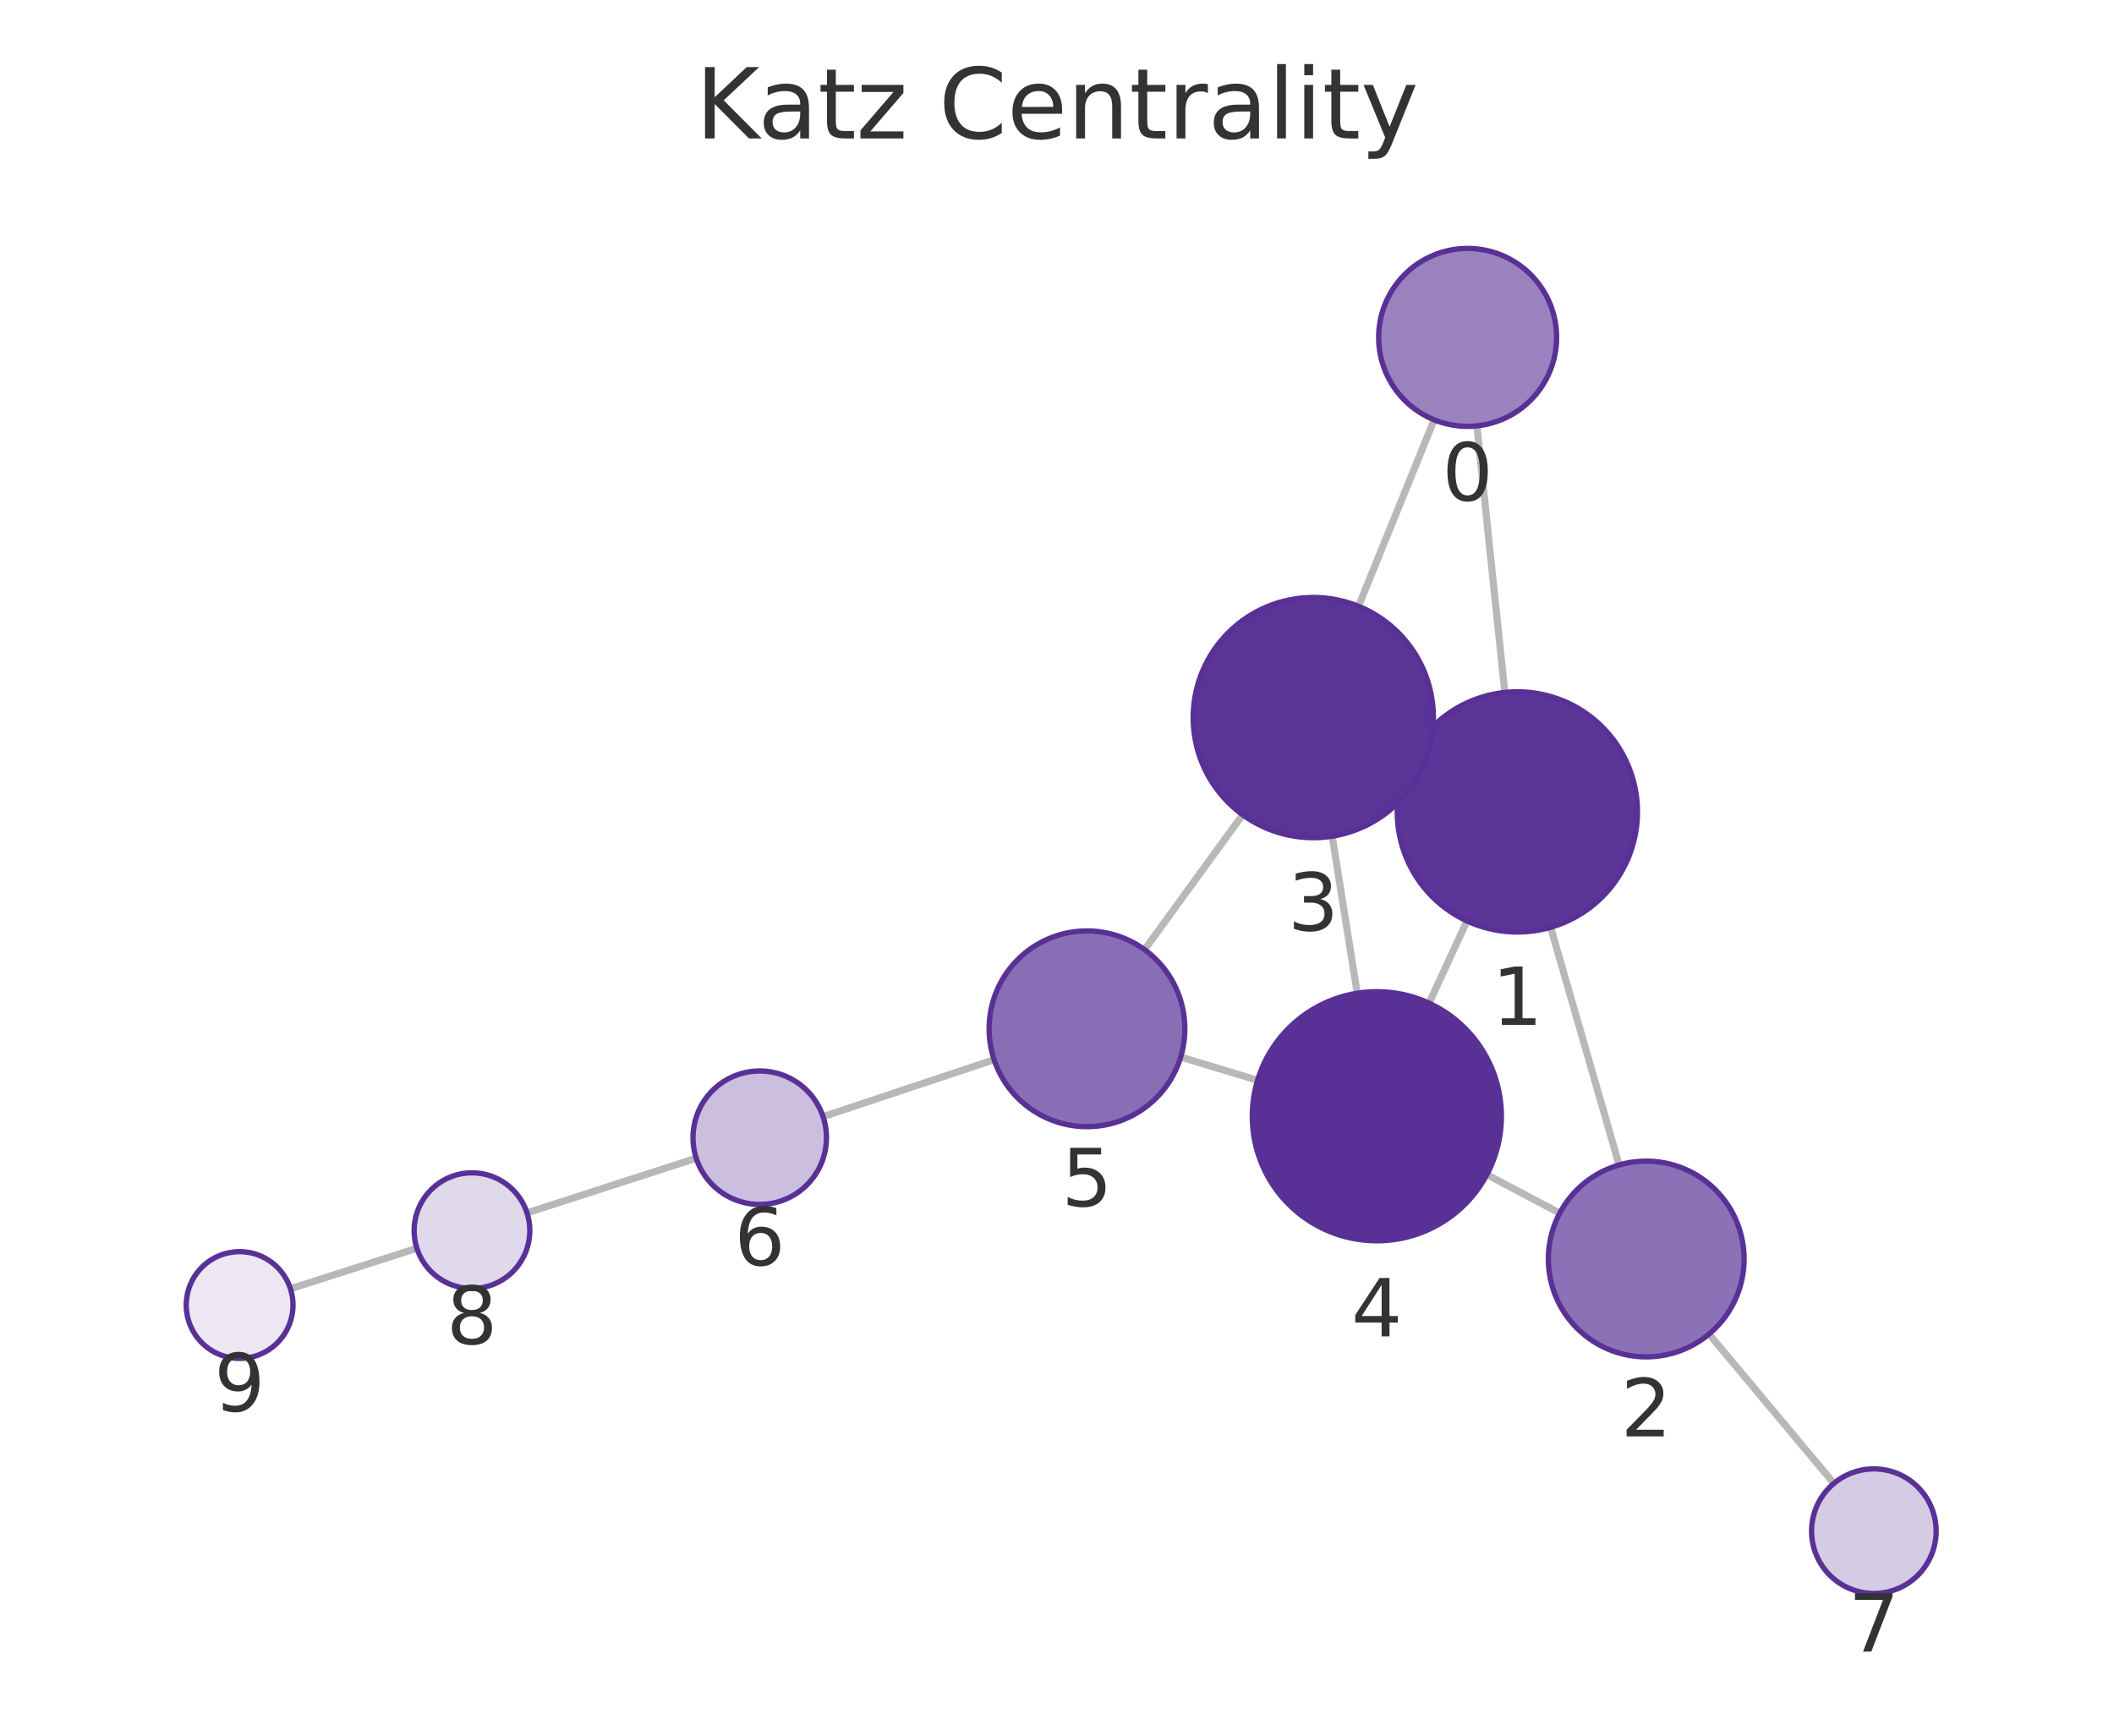
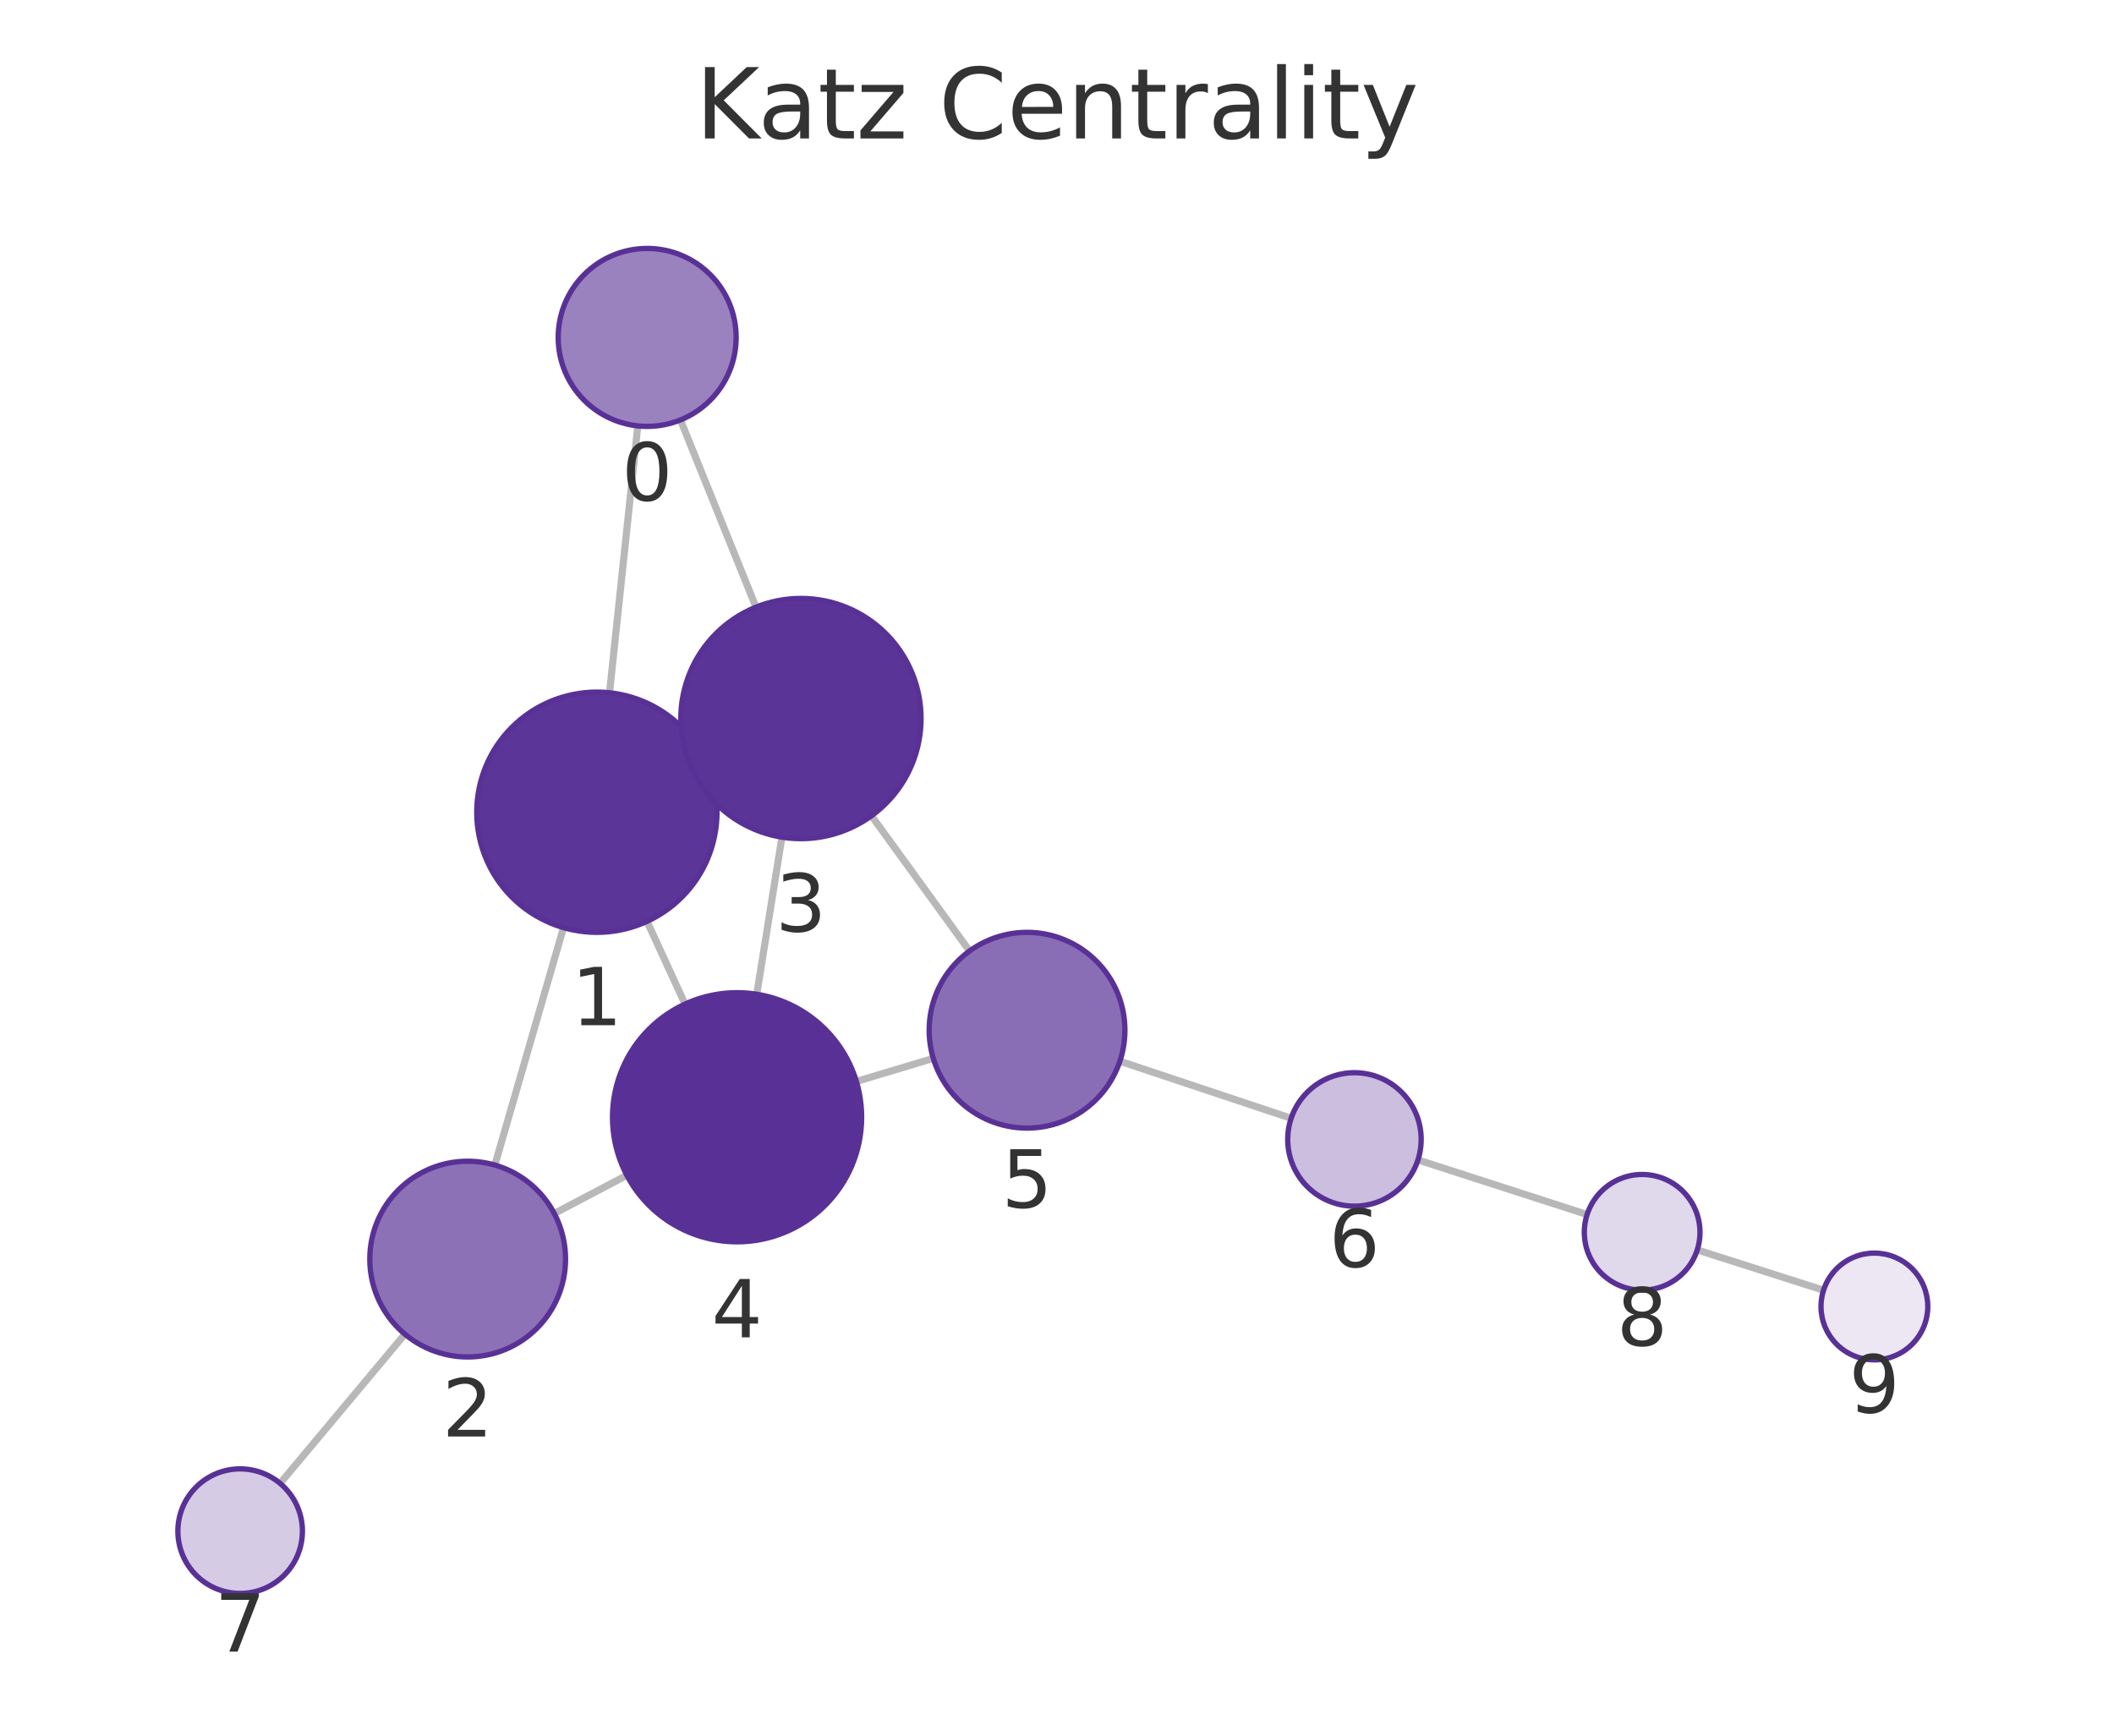
<svg xmlns="http://www.w3.org/2000/svg" xmlns:xlink="http://www.w3.org/1999/xlink" width="237.6pt" height="195.078pt" viewBox="0 0 237.6 195.078" version="1.1">
  <defs>
    <style type="text/css">*{stroke-linejoin: round; stroke-linecap: butt}</style>
  </defs>
  <g id="figure_1">
    <g id="patch_1">
      <path d="M 0 195.078  L 237.6 195.078  L 237.6 0  L 0 0  L 0 195.078  z " style="fill: none" />
    </g>
    <g id="axes_1">
      <g id="patch_2">
        <path d="M 7.2 187.878  L 230.4 187.878  L 230.4 21.558  L 7.2 21.558  L 7.2 187.878  z " style="fill: none" />
      </g>
      <g id="EdgeCollection_1">
-         <path d="M 165.994 47.867  L 169.133 77.827  " clip-path="url(#pb4487b27a1)" style="fill: #b8b8b8; stroke: #b8b8b8; stroke-width: 0.8" />
-         <path d="M 161.191 47.187  L 152.684 68.144  " clip-path="url(#pb4487b27a1)" style="fill: #b8b8b8; stroke: #b8b8b8; stroke-width: 0.8" />
-         <path d="M 174.279 104.225  L 181.977 130.936  " clip-path="url(#pb4487b27a1)" style="fill: #b8b8b8; stroke: #b8b8b8; stroke-width: 0.8" />
-         <path d="M 158.286 85.589  L 159.861 86.317  " clip-path="url(#pb4487b27a1)" style="fill: #b8b8b8; stroke: #b8b8b8; stroke-width: 0.8" />
-         <path d="M 164.881 103.51  L 160.616 112.749  " clip-path="url(#pb4487b27a1)" style="fill: #b8b8b8; stroke: #b8b8b8; stroke-width: 0.8" />
-         <path d="M 175.304 136.354  L 167.118 132.016  " clip-path="url(#pb4487b27a1)" style="fill: #b8b8b8; stroke: #b8b8b8; stroke-width: 0.8" />
-         <path d="M 192.081 149.943  L 206.118 166.725  " clip-path="url(#pb4487b27a1)" style="fill: #b8b8b8; stroke: #b8b8b8; stroke-width: 0.8" />
-         <path d="M 149.731 93.985  L 152.544 111.635  " clip-path="url(#pb4487b27a1)" style="fill: #b8b8b8; stroke: #b8b8b8; stroke-width: 0.8" />
-         <path d="M 139.666 91.571  L 128.639 106.735  " clip-path="url(#pb4487b27a1)" style="fill: #b8b8b8; stroke: #b8b8b8; stroke-width: 0.8" />
-         <path d="M 141.344 121.416  L 132.7 118.808  " clip-path="url(#pb4487b27a1)" style="fill: #b8b8b8; stroke: #b8b8b8; stroke-width: 0.8" />
-         <path d="M 111.732 119.104  L 92.506 125.503  " clip-path="url(#pb4487b27a1)" style="fill: #b8b8b8; stroke: #b8b8b8; stroke-width: 0.8" />
-         <path d="M 78.253 130.176  L 59.232 136.321  " clip-path="url(#pb4487b27a1)" style="fill: #b8b8b8; stroke: #b8b8b8; stroke-width: 0.8" />
-         <path d="M 46.856 140.301  L 32.645 144.851  " clip-path="url(#pb4487b27a1)" style="fill: #b8b8b8; stroke: #b8b8b8; stroke-width: 0.8" />
+         <path d="M 71.684 47.868  L 68.506 77.865  " clip-path="url(#pcebd41138a)" style="fill: #b8b8b8; stroke: #b8b8b8; stroke-width: 0.8" />
+         <path d="M 76.479 47.197  L 84.969 68.242  " clip-path="url(#pcebd41138a)" style="fill: #b8b8b8; stroke: #b8b8b8; stroke-width: 0.8" />
+         <path d="M 63.334 104.259  L 55.618 130.948  " clip-path="url(#pcebd41138a)" style="fill: #b8b8b8; stroke: #b8b8b8; stroke-width: 0.8" />
+         <path d="M 79.353 85.658  L 77.75 86.394  " clip-path="url(#pcebd41138a)" style="fill: #b8b8b8; stroke: #b8b8b8; stroke-width: 0.8" />
+         <path d="M 72.722 103.557  L 76.995 112.854  " clip-path="url(#pcebd41138a)" style="fill: #b8b8b8; stroke: #b8b8b8; stroke-width: 0.8" />
+         <path d="M 62.297 136.391  L 70.454 132.096  " clip-path="url(#pcebd41138a)" style="fill: #b8b8b8; stroke: #b8b8b8; stroke-width: 0.8" />
+         <path d="M 45.506 149.953  L 31.481 166.723  " clip-path="url(#pcebd41138a)" style="fill: #b8b8b8; stroke: #b8b8b8; stroke-width: 0.8" />
+         <path d="M 87.884 94.091  L 85.056 111.75  " clip-path="url(#pcebd41138a)" style="fill: #b8b8b8; stroke: #b8b8b8; stroke-width: 0.8" />
+         <path d="M 97.947 91.688  L 108.974 106.888  " clip-path="url(#pcebd41138a)" style="fill: #b8b8b8; stroke: #b8b8b8; stroke-width: 0.8" />
+         <path d="M 96.251 121.55  L 104.897 118.954  " clip-path="url(#pcebd41138a)" style="fill: #b8b8b8; stroke: #b8b8b8; stroke-width: 0.8" />
+         <path d="M 125.868 119.273  L 145.116 125.693  " clip-path="url(#pcebd41138a)" style="fill: #b8b8b8; stroke: #b8b8b8; stroke-width: 0.8" />
+         <path d="M 159.368 130.37  L 178.381 136.507  " clip-path="url(#pcebd41138a)" style="fill: #b8b8b8; stroke: #b8b8b8; stroke-width: 0.8" />
+         <path d="M 190.759 140.482  L 204.954 145.015  " clip-path="url(#pcebd41138a)" style="fill: #b8b8b8; stroke: #b8b8b8; stroke-width: 0.8" />
      </g>
      <g id="VertexCollection_1">
-         <path d="M 164.952 47.921  C 167.604 47.921 170.148 46.868 172.023 44.992  C 173.898 43.117 174.952 40.573 174.952 37.921  C 174.952 35.269 173.898 32.725 172.023 30.85  C 170.148 28.975 167.604 27.921 164.952 27.921  C 162.3 27.921 159.756 28.975 157.881 30.85  C 156.005 32.725 154.952 35.269 154.952 37.921  C 154.952 40.573 156.005 43.117 157.881 44.992  C 159.756 46.868 162.3 47.921 164.952 47.921  z " clip-path="url(#pb4487b27a1)" style="fill: #9a82bf; stroke: #593196; stroke-width: 0.6" />
-         <path d="M 170.54 104.753  C 174.12 104.753 177.554 103.331 180.086 100.799  C 182.617 98.268 184.04 94.834 184.04 91.253  C 184.04 87.673 182.617 84.239 180.086 81.707  C 177.554 79.176 174.12 77.753 170.54 77.753  C 166.96 77.753 163.525 79.176 160.994 81.707  C 158.462 84.239 157.04 87.673 157.04 91.253  C 157.04 94.834 158.462 98.268 160.994 100.799  C 163.525 103.331 166.96 104.753 170.54 104.753  z " clip-path="url(#pb4487b27a1)" style="fill: #5c3598; stroke: #593196; stroke-width: 0.6" />
-         <path d="M 185.024 152.505  C 187.941 152.505 190.739 151.346 192.802 149.283  C 194.865 147.221 196.024 144.422 196.024 141.505  C 196.024 138.588 194.865 135.79 192.802 133.727  C 190.739 131.664 187.941 130.505 185.024 130.505  C 182.107 130.505 179.309 131.664 177.246 133.727  C 175.183 135.79 174.024 138.588 174.024 141.505  C 174.024 144.422 175.183 147.221 177.246 149.283  C 179.309 151.346 182.107 152.505 185.024 152.505  z " clip-path="url(#pb4487b27a1)" style="fill: #8d71b7; stroke: #593196; stroke-width: 0.6" />
-         <path d="M 147.606 94.153  C 151.187 94.153 154.621 92.73 157.152 90.199  C 159.684 87.667 161.106 84.233 161.106 80.653  C 161.106 77.073 159.684 73.639 157.152 71.107  C 154.621 68.575 151.187 67.153 147.606 67.153  C 144.026 67.153 140.592 68.575 138.061 71.107  C 135.529 73.639 134.106 77.073 134.106 80.653  C 134.106 84.233 135.529 87.667 138.061 90.199  C 140.592 92.73 144.026 94.153 147.606 94.153  z " clip-path="url(#pb4487b27a1)" style="fill: #5b3497; stroke: #593196; stroke-width: 0.6" />
-         <path d="M 154.748 139.46  C 158.461 139.46 162.022 137.985 164.647 135.36  C 167.273 132.734 168.748 129.173 168.748 125.46  C 168.748 121.747 167.273 118.186 164.647 115.561  C 162.022 112.935 158.461 111.46 154.748 111.46  C 151.035 111.46 147.474 112.935 144.848 115.561  C 142.223 118.186 140.748 121.747 140.748 125.46  C 140.748 129.173 142.223 132.734 144.848 135.36  C 147.474 137.985 151.035 139.46 154.748 139.46  z " clip-path="url(#pb4487b27a1)" style="fill: #593196; stroke: #593196; stroke-width: 0.6" />
-         <path d="M 122.169 126.631  C 125.086 126.631 127.884 125.472 129.947 123.409  C 132.01 121.346 133.169 118.548 133.169 115.631  C 133.169 112.713 132.01 109.915 129.947 107.853  C 127.884 105.79 125.086 104.631 122.169 104.631  C 119.252 104.631 116.454 105.79 114.391 107.853  C 112.328 109.915 111.169 112.713 111.169 115.631  C 111.169 118.548 112.328 121.346 114.391 123.409  C 116.454 125.472 119.252 126.631 122.169 126.631  z " clip-path="url(#pb4487b27a1)" style="fill: #8a6eb5; stroke: #593196; stroke-width: 0.6" />
-         <path d="M 85.389 135.371  C 87.378 135.371 89.286 134.581 90.693 133.174  C 92.099 131.768 92.889 129.86 92.889 127.871  C 92.889 125.882 92.099 123.974 90.693 122.568  C 89.286 121.161 87.378 120.371 85.389 120.371  C 83.4 120.371 81.493 121.161 80.086 122.568  C 78.68 123.974 77.889 125.882 77.889 127.871  C 77.889 129.86 78.68 131.768 80.086 133.174  C 81.493 134.581 83.4 135.371 85.389 135.371  z " clip-path="url(#pb4487b27a1)" style="fill: #cbbede; stroke: #593196; stroke-width: 0.6" />
-         <path d="M 210.609 179.094  C 212.466 179.094 214.246 178.357 215.559 177.044  C 216.872 175.731 217.609 173.951 217.609 172.094  C 217.609 170.238 216.872 168.457 215.559 167.145  C 214.246 165.832 212.466 165.094 210.609 165.094  C 208.753 165.094 206.972 165.832 205.659 167.145  C 204.347 168.457 203.609 170.238 203.609 172.094  C 203.609 173.951 204.347 175.731 205.659 177.044  C 206.972 178.357 208.753 179.094 210.609 179.094  z " clip-path="url(#pb4487b27a1)" style="fill: #d6cbe5; stroke: #593196; stroke-width: 0.6" />
-         <path d="M 53.046 144.819  C 54.77 144.819 56.424 144.135 57.643 142.916  C 58.862 141.697 59.546 140.043 59.546 138.319  C 59.546 136.596 58.862 134.942 57.643 133.723  C 56.424 132.504 54.77 131.819 53.046 131.819  C 51.323 131.819 49.669 132.504 48.45 133.723  C 47.231 134.942 46.546 136.596 46.546 138.319  C 46.546 140.043 47.231 141.697 48.45 142.916  C 49.669 144.135 51.323 144.819 53.046 144.819  z " clip-path="url(#pb4487b27a1)" style="fill: #e0d8eb; stroke: #593196; stroke-width: 0.6" />
-         <path d="M 26.931 152.68  C 28.522 152.68 30.048 152.048 31.173 150.923  C 32.298 149.797 32.931 148.271 32.931 146.68  C 32.931 145.089 32.298 143.562 31.173 142.437  C 30.048 141.312 28.522 140.68 26.931 140.68  C 25.339 140.68 23.813 141.312 22.688 142.437  C 21.563 143.562 20.931 145.089 20.931 146.68  C 20.931 148.271 21.563 149.797 22.688 150.923  C 23.813 152.048 25.339 152.68 26.931 152.68  z " clip-path="url(#pb4487b27a1)" style="fill: #ece7f3; stroke: #593196; stroke-width: 0.6" />
+         <path d="M 72.738 47.924  C 75.39 47.924 77.933 46.87 79.809 44.995  C 81.684 43.119 82.738 40.576 82.738 37.924  C 82.738 35.272 81.684 32.728 79.809 30.853  C 77.933 28.977 75.39 27.924 72.738 27.924  C 70.086 27.924 67.542 28.977 65.667 30.853  C 63.791 32.728 62.738 35.272 62.738 37.924  C 62.738 40.576 63.791 43.119 65.667 44.995  C 67.542 46.87 70.086 47.924 72.738 47.924  z " clip-path="url(#pcebd41138a)" style="fill: #9a82bf; stroke: #593196; stroke-width: 0.6" />
+         <path d="M 67.084 104.79  C 70.664 104.79 74.098 103.368 76.63 100.836  C 79.161 98.305 80.584 94.871 80.584 91.29  C 80.584 87.71 79.161 84.276 76.63 81.744  C 74.098 79.213 70.664 77.79 67.084 77.79  C 63.504 77.79 60.07 79.213 57.538 81.744  C 55.006 84.276 53.584 87.71 53.584 91.29  C 53.584 94.871 55.006 98.305 57.538 100.836  C 60.07 103.368 63.504 104.79 67.084 104.79  z " clip-path="url(#pcebd41138a)" style="fill: #5c3598; stroke: #593196; stroke-width: 0.6" />
+         <path d="M 52.563 152.515  C 55.481 152.515 58.279 151.356 60.341 149.293  C 62.404 147.231 63.563 144.433 63.563 141.515  C 63.563 138.598 62.404 135.8 60.341 133.737  C 58.279 131.674 55.481 130.515 52.563 130.515  C 49.646 130.515 46.848 131.674 44.785 133.737  C 42.722 135.8 41.563 138.598 41.563 141.515  C 41.563 144.433 42.722 147.231 44.785 149.293  C 46.848 151.356 49.646 152.515 52.563 152.515  z " clip-path="url(#pcebd41138a)" style="fill: #8d71b7; stroke: #593196; stroke-width: 0.6" />
+         <path d="M 90.019 94.261  C 93.6 94.261 97.034 92.839 99.565 90.307  C 102.097 87.775 103.519 84.341 103.519 80.761  C 103.519 77.181 102.097 73.747 99.565 71.215  C 97.034 68.684 93.6 67.261 90.019 67.261  C 86.439 67.261 83.005 68.684 80.473 71.215  C 77.942 73.747 76.519 77.181 76.519 80.761  C 76.519 84.341 77.942 87.775 80.473 90.307  C 83.005 92.839 86.439 94.261 90.019 94.261  z " clip-path="url(#pcebd41138a)" style="fill: #5b3497; stroke: #593196; stroke-width: 0.6" />
+         <path d="M 82.842 139.574  C 86.554 139.574 90.116 138.099 92.741 135.474  C 95.367 132.848 96.842 129.287 96.842 125.574  C 96.842 121.861 95.367 118.3 92.741 115.675  C 90.116 113.049 86.554 111.574 82.842 111.574  C 79.129 111.574 75.568 113.049 72.942 115.675  C 70.317 118.3 68.842 121.861 68.842 125.574  C 68.842 129.287 70.317 132.848 72.942 135.474  C 75.568 138.099 79.129 139.574 82.842 139.574  z " clip-path="url(#pcebd41138a)" style="fill: #593196; stroke: #593196; stroke-width: 0.6" />
+         <path d="M 115.433 126.792  C 118.35 126.792 121.148 125.633 123.211 123.57  C 125.274 121.508 126.433 118.709 126.433 115.792  C 126.433 112.875 125.274 110.077 123.211 108.014  C 121.148 105.951 118.35 104.792 115.433 104.792  C 112.516 104.792 109.717 105.951 107.655 108.014  C 105.592 110.077 104.433 112.875 104.433 115.792  C 104.433 118.709 105.592 121.508 107.655 123.57  C 109.717 125.633 112.516 126.792 115.433 126.792  z " clip-path="url(#pcebd41138a)" style="fill: #8a6eb5; stroke: #593196; stroke-width: 0.6" />
+         <path d="M 152.231 135.566  C 154.22 135.566 156.128 134.776 157.534 133.369  C 158.941 131.963 159.731 130.055 159.731 128.066  C 159.731 126.077 158.941 124.169 157.534 122.763  C 156.128 121.356 154.22 120.566 152.231 120.566  C 150.242 120.566 148.334 121.356 146.928 122.763  C 145.521 124.169 144.731 126.077 144.731 128.066  C 144.731 130.055 145.521 131.963 146.928 133.369  C 148.334 134.776 150.242 135.566 152.231 135.566  z " clip-path="url(#pcebd41138a)" style="fill: #cbbede; stroke: #593196; stroke-width: 0.6" />
+         <path d="M 26.991 179.093  C 28.847 179.093 30.628 178.355 31.94 177.042  C 33.253 175.73 33.991 173.949 33.991 172.093  C 33.991 170.236 33.253 168.456 31.94 167.143  C 30.628 165.83 28.847 165.093 26.991 165.093  C 25.134 165.093 23.353 165.83 22.041 167.143  C 20.728 168.456 19.991 170.236 19.991 172.093  C 19.991 173.949 20.728 175.73 22.041 177.042  C 23.353 178.355 25.134 179.093 26.991 179.093  z " clip-path="url(#pcebd41138a)" style="fill: #d6cbe5; stroke: #593196; stroke-width: 0.6" />
+         <path d="M 184.567 145.004  C 186.291 145.004 187.944 144.319 189.163 143.1  C 190.382 141.881 191.067 140.228 191.067 138.504  C 191.067 136.78 190.382 135.127 189.163 133.908  C 187.944 132.689 186.291 132.004 184.567 132.004  C 182.843 132.004 181.19 132.689 179.971 133.908  C 178.752 135.127 178.067 136.78 178.067 138.504  C 178.067 140.228 178.752 141.881 179.971 143.1  C 181.19 144.319 182.843 145.004 184.567 145.004  z " clip-path="url(#pcebd41138a)" style="fill: #e0d8eb; stroke: #593196; stroke-width: 0.6" />
+         <path d="M 210.67 152.841  C 212.261 152.841 213.787 152.209 214.912 151.084  C 216.038 149.958 216.67 148.432 216.67 146.841  C 216.67 145.25 216.038 143.723 214.912 142.598  C 213.787 141.473 212.261 140.841 210.67 140.841  C 209.079 140.841 207.552 141.473 206.427 142.598  C 205.302 143.723 204.67 145.25 204.67 146.841  C 204.67 148.432 205.302 149.958 206.427 151.084  C 207.552 152.209 209.079 152.841 210.67 152.841  z " clip-path="url(#pcebd41138a)" style="fill: #ece7f3; stroke: #593196; stroke-width: 0.6" />
      </g>
      <g id="text_1">
-         <g clip-path="url(#pb4487b27a1)">
-           <g style="fill: #333333" transform="translate(162.0887 56.25912) scale(0.09 -0.09)">
+         <g clip-path="url(#pcebd41138a)">
+           <g style="fill: #333333" transform="translate(69.87455 56.26156) scale(0.09 -0.09)">
            <defs>
              <path id="DejaVuSans-13" d="M 2034 4250  Q 1547 4250 1301 3770  Q 1056 3291 1056 2328  Q 1056 1369 1301 889  Q 1547 409 2034 409  Q 2525 409 2770 889  Q 3016 1369 3016 2328  Q 3016 3291 2770 3770  Q 2525 4250 2034 4250  z M 2034 4750  Q 2819 4750 3233 4129  Q 3647 3509 3647 2328  Q 3647 1150 3233 529  Q 2819 -91 2034 -91  Q 1250 -91 836 529  Q 422 1150 422 2328  Q 422 3509 836 4129  Q 1250 4750 2034 4750  z " transform="scale(0.015625)" />
            </defs>
            <use xlink:href="#DejaVuSans-13" />
          </g>
        </g>
      </g>
      <g id="text_2">
-         <g clip-path="url(#pb4487b27a1)">
-           <g style="fill: #333333" transform="translate(167.6767 115.1913) scale(0.09 -0.09)">
+         <g clip-path="url(#pcebd41138a)">
+           <g style="fill: #333333" transform="translate(64.2208 115.2282) scale(0.09 -0.09)">
            <defs>
              <path id="DejaVuSans-14" d="M 794 531  L 1825 531  L 1825 4091  L 703 3866  L 703 4441  L 1819 4666  L 2450 4666  L 2450 531  L 3481 531  L 3481 0  L 794 0  L 794 531  z " transform="scale(0.015625)" />
            </defs>
            <use xlink:href="#DejaVuSans-14" />
          </g>
        </g>
      </g>
      <g id="text_3">
-         <g clip-path="url(#pb4487b27a1)">
-           <g style="fill: #333333" transform="translate(182.1608 161.4431) scale(0.09 -0.09)">
+         <g clip-path="url(#pcebd41138a)">
+           <g style="fill: #333333" transform="translate(49.70016 161.4532) scale(0.09 -0.09)">
            <defs>
              <path id="DejaVuSans-15" d="M 1228 531  L 3431 531  L 3431 0  L 469 0  L 469 531  Q 828 903 1448 1529  Q 2069 2156 2228 2338  Q 2531 2678 2651 2914  Q 2772 3150 2772 3378  Q 2772 3750 2511 3984  Q 2250 4219 1831 4219  Q 1534 4219 1204 4116  Q 875 4013 500 3803  L 500 4441  Q 881 4594 1212 4672  Q 1544 4750 1819 4750  Q 2544 4750 2975 4387  Q 3406 4025 3406 3419  Q 3406 3131 3298 2873  Q 3191 2616 2906 2266  Q 2828 2175 2409 1742  Q 1991 1309 1228 531  z " transform="scale(0.015625)" />
            </defs>
            <use xlink:href="#DejaVuSans-15" />
          </g>
        </g>
      </g>
      <g id="text_4">
-         <g clip-path="url(#pb4487b27a1)">
-           <g style="fill: #333333" transform="translate(144.7433 104.5907) scale(0.09 -0.09)">
+         <g clip-path="url(#pcebd41138a)">
+           <g style="fill: #333333" transform="translate(87.15621 104.699) scale(0.09 -0.09)">
            <defs>
              <path id="DejaVuSans-16" d="M 2597 2516  Q 3050 2419 3304 2112  Q 3559 1806 3559 1356  Q 3559 666 3084 287  Q 2609 -91 1734 -91  Q 1441 -91 1130 -33  Q 819 25 488 141  L 488 750  Q 750 597 1062 519  Q 1375 441 1716 441  Q 2309 441 2620 675  Q 2931 909 2931 1356  Q 2931 1769 2642 2001  Q 2353 2234 1838 2234  L 1294 2234  L 1294 2753  L 1863 2753  Q 2328 2753 2575 2939  Q 2822 3125 2822 3475  Q 2822 3834 2567 4026  Q 2313 4219 1838 4219  Q 1578 4219 1281 4162  Q 984 4106 628 3988  L 628 4550  Q 988 4650 1302 4700  Q 1616 4750 1894 4750  Q 2613 4750 3031 4423  Q 3450 4097 3450 3541  Q 3450 3153 3228 2886  Q 3006 2619 2597 2516  z " transform="scale(0.015625)" />
            </defs>
            <use xlink:href="#DejaVuSans-16" />
          </g>
        </g>
      </g>
      <g id="text_5">
-         <g clip-path="url(#pb4487b27a1)">
-           <g style="fill: #333333" transform="translate(151.8846 150.1982) scale(0.09 -0.09)">
+         <g clip-path="url(#pcebd41138a)">
+           <g style="fill: #333333" transform="translate(79.97852 150.3121) scale(0.09 -0.09)">
            <defs>
              <path id="DejaVuSans-17" d="M 2419 4116  L 825 1625  L 2419 1625  L 2419 4116  z M 2253 4666  L 3047 4666  L 3047 1625  L 3713 1625  L 3713 1100  L 3047 1100  L 3047 0  L 2419 0  L 2419 1100  L 313 1100  L 313 1709  L 2253 4666  z " transform="scale(0.015625)" />
            </defs>
            <use xlink:href="#DejaVuSans-17" />
          </g>
        </g>
      </g>
      <g id="text_6">
-         <g clip-path="url(#pb4487b27a1)">
-           <g style="fill: #333333" transform="translate(119.3059 135.5686) scale(0.09 -0.09)">
+         <g clip-path="url(#pcebd41138a)">
+           <g style="fill: #333333" transform="translate(112.5697 135.7301) scale(0.09 -0.09)">
            <defs>
              <path id="DejaVuSans-18" d="M 691 4666  L 3169 4666  L 3169 4134  L 1269 4134  L 1269 2991  Q 1406 3038 1543 3061  Q 1681 3084 1819 3084  Q 2600 3084 3056 2656  Q 3513 2228 3513 1497  Q 3513 744 3044 326  Q 2575 -91 1722 -91  Q 1428 -91 1123 -41  Q 819 9 494 109  L 494 744  Q 775 591 1075 516  Q 1375 441 1709 441  Q 2250 441 2565 725  Q 2881 1009 2881 1497  Q 2881 1984 2565 2268  Q 2250 2553 1709 2553  Q 1456 2553 1204 2497  Q 953 2441 691 2322  L 691 4666  z " transform="scale(0.015625)" />
            </defs>
            <use xlink:href="#DejaVuSans-18" />
          </g>
        </g>
      </g>
      <g id="text_7">
-         <g clip-path="url(#pb4487b27a1)">
-           <g style="fill: #333333" transform="translate(82.52628 142.2088) scale(0.09 -0.09)">
+         <g clip-path="url(#pcebd41138a)">
+           <g style="fill: #333333" transform="translate(149.3678 142.4038) scale(0.09 -0.09)">
            <defs>
              <path id="DejaVuSans-19" d="M 2113 2584  Q 1688 2584 1439 2293  Q 1191 2003 1191 1497  Q 1191 994 1439 701  Q 1688 409 2113 409  Q 2538 409 2786 701  Q 3034 994 3034 1497  Q 3034 2003 2786 2293  Q 2538 2584 2113 2584  z M 3366 4563  L 3366 3988  Q 3128 4100 2886 4159  Q 2644 4219 2406 4219  Q 1781 4219 1451 3797  Q 1122 3375 1075 2522  Q 1259 2794 1537 2939  Q 1816 3084 2150 3084  Q 2853 3084 3261 2657  Q 3669 2231 3669 1497  Q 3669 778 3244 343  Q 2819 -91 2113 -91  Q 1303 -91 875 529  Q 447 1150 447 2328  Q 447 3434 972 4092  Q 1497 4750 2381 4750  Q 2619 4750 2861 4703  Q 3103 4656 3366 4563  z " transform="scale(0.015625)" />
            </defs>
            <use xlink:href="#DejaVuSans-19" />
          </g>
        </g>
      </g>
      <g id="text_8">
-         <g clip-path="url(#pb4487b27a1)">
-           <g style="fill: #333333" transform="translate(207.746 185.6323) scale(0.09 -0.09)">
+         <g clip-path="url(#pcebd41138a)">
+           <g style="fill: #333333" transform="translate(24.1274 185.6306) scale(0.09 -0.09)">
            <defs>
              <path id="DejaVuSans-1a" d="M 525 4666  L 3525 4666  L 3525 4397  L 1831 0  L 1172 0  L 2766 4134  L 525 4134  L 525 4666  z " transform="scale(0.015625)" />
            </defs>
            <use xlink:href="#DejaVuSans-1a" />
          </g>
        </g>
      </g>
      <g id="text_9">
-         <g clip-path="url(#pb4487b27a1)">
-           <g style="fill: #333333" transform="translate(50.18337 151.0573) scale(0.09 -0.09)">
+         <g clip-path="url(#pcebd41138a)">
+           <g style="fill: #333333" transform="translate(181.7038 151.2419) scale(0.09 -0.09)">
            <defs>
              <path id="DejaVuSans-1b" d="M 2034 2216  Q 1584 2216 1326 1975  Q 1069 1734 1069 1313  Q 1069 891 1326 650  Q 1584 409 2034 409  Q 2484 409 2743 651  Q 3003 894 3003 1313  Q 3003 1734 2745 1975  Q 2488 2216 2034 2216  z M 1403 2484  Q 997 2584 770 2862  Q 544 3141 544 3541  Q 544 4100 942 4425  Q 1341 4750 2034 4750  Q 2731 4750 3128 4425  Q 3525 4100 3525 3541  Q 3525 3141 3298 2862  Q 3072 2584 2669 2484  Q 3125 2378 3379 2068  Q 3634 1759 3634 1313  Q 3634 634 3220 271  Q 2806 -91 2034 -91  Q 1263 -91 848 271  Q 434 634 434 1313  Q 434 1759 690 2068  Q 947 2378 1403 2484  z M 1172 3481  Q 1172 3119 1398 2916  Q 1625 2713 2034 2713  Q 2441 2713 2670 2916  Q 2900 3119 2900 3481  Q 2900 3844 2670 4047  Q 2441 4250 2034 4250  Q 1625 4250 1398 4047  Q 1172 3844 1172 3481  z " transform="scale(0.015625)" />
            </defs>
            <use xlink:href="#DejaVuSans-1b" />
          </g>
        </g>
      </g>
      <g id="text_10">
-         <g clip-path="url(#pb4487b27a1)">
-           <g style="fill: #333333" transform="translate(24.06743 158.6178) scale(0.09 -0.09)">
+         <g clip-path="url(#pcebd41138a)">
+           <g style="fill: #333333" transform="translate(207.8066 158.7788) scale(0.09 -0.09)">
            <defs>
              <path id="DejaVuSans-1c" d="M 703 97  L 703 672  Q 941 559 1184 500  Q 1428 441 1663 441  Q 2288 441 2617 861  Q 2947 1281 2994 2138  Q 2813 1869 2534 1725  Q 2256 1581 1919 1581  Q 1219 1581 811 2004  Q 403 2428 403 3163  Q 403 3881 828 4315  Q 1253 4750 1959 4750  Q 2769 4750 3195 4129  Q 3622 3509 3622 2328  Q 3622 1225 3098 567  Q 2575 -91 1691 -91  Q 1453 -91 1209 -44  Q 966 3 703 97  z M 1959 2075  Q 2384 2075 2632 2365  Q 2881 2656 2881 3163  Q 2881 3666 2632 3958  Q 2384 4250 1959 4250  Q 1534 4250 1286 3958  Q 1038 3666 1038 3163  Q 1038 2656 1286 2365  Q 1534 2075 1959 2075  z " transform="scale(0.015625)" />
            </defs>
            <use xlink:href="#DejaVuSans-1c" />
          </g>
        </g>
      </g>
      <g id="matplotlib.axis_1" />
      <g id="matplotlib.axis_2" />
      <g id="text_11">
        <g style="fill: #333333" transform="translate(78.16273 15.55828) scale(0.11 -0.11)">
          <defs>
            <path id="DejaVuSans-2e" d="M 628 4666  L 1259 4666  L 1259 2694  L 3353 4666  L 4166 4666  L 1850 2491  L 4331 0  L 3500 0  L 1259 2247  L 1259 0  L 628 0  L 628 4666  z " transform="scale(0.015625)" />
            <path id="DejaVuSans-44" d="M 2194 1759  Q 1497 1759 1228 1600  Q 959 1441 959 1056  Q 959 750 1161 570  Q 1363 391 1709 391  Q 2188 391 2477 730  Q 2766 1069 2766 1631  L 2766 1759  L 2194 1759  z M 3341 1997  L 3341 0  L 2766 0  L 2766 531  Q 2569 213 2275 61  Q 1981 -91 1556 -91  Q 1019 -91 701 211  Q 384 513 384 1019  Q 384 1609 779 1909  Q 1175 2209 1959 2209  L 2766 2209  L 2766 2266  Q 2766 2663 2505 2880  Q 2244 3097 1772 3097  Q 1472 3097 1187 3025  Q 903 2953 641 2809  L 641 3341  Q 956 3463 1253 3523  Q 1550 3584 1831 3584  Q 2591 3584 2966 3190  Q 3341 2797 3341 1997  z " transform="scale(0.015625)" />
            <path id="DejaVuSans-57" d="M 1172 4494  L 1172 3500  L 2356 3500  L 2356 3053  L 1172 3053  L 1172 1153  Q 1172 725 1289 603  Q 1406 481 1766 481  L 2356 481  L 2356 0  L 1766 0  Q 1100 0 847 248  Q 594 497 594 1153  L 594 3053  L 172 3053  L 172 3500  L 594 3500  L 594 4494  L 1172 4494  z " transform="scale(0.015625)" />
            <path id="DejaVuSans-5d" d="M 353 3500  L 3084 3500  L 3084 2975  L 922 459  L 3084 459  L 3084 0  L 275 0  L 275 525  L 2438 3041  L 353 3041  L 353 3500  z " transform="scale(0.015625)" />
            <path id="DejaVuSans-3" transform="scale(0.015625)" />
            <path id="DejaVuSans-26" d="M 4122 4306  L 4122 3641  Q 3803 3938 3442 4084  Q 3081 4231 2675 4231  Q 1875 4231 1450 3742  Q 1025 3253 1025 2328  Q 1025 1406 1450 917  Q 1875 428 2675 428  Q 3081 428 3442 575  Q 3803 722 4122 1019  L 4122 359  Q 3791 134 3420 21  Q 3050 -91 2638 -91  Q 1578 -91 968 557  Q 359 1206 359 2328  Q 359 3453 968 4101  Q 1578 4750 2638 4750  Q 3056 4750 3426 4639  Q 3797 4528 4122 4306  z " transform="scale(0.015625)" />
            <path id="DejaVuSans-48" d="M 3597 1894  L 3597 1613  L 953 1613  Q 991 1019 1311 708  Q 1631 397 2203 397  Q 2534 397 2845 478  Q 3156 559 3463 722  L 3463 178  Q 3153 47 2828 -22  Q 2503 -91 2169 -91  Q 1331 -91 842 396  Q 353 884 353 1716  Q 353 2575 817 3079  Q 1281 3584 2069 3584  Q 2775 3584 3186 3129  Q 3597 2675 3597 1894  z M 3022 2063  Q 3016 2534 2758 2815  Q 2500 3097 2075 3097  Q 1594 3097 1305 2825  Q 1016 2553 972 2059  L 3022 2063  z " transform="scale(0.015625)" />
            <path id="DejaVuSans-51" d="M 3513 2113  L 3513 0  L 2938 0  L 2938 2094  Q 2938 2591 2744 2837  Q 2550 3084 2163 3084  Q 1697 3084 1428 2787  Q 1159 2491 1159 1978  L 1159 0  L 581 0  L 581 3500  L 1159 3500  L 1159 2956  Q 1366 3272 1645 3428  Q 1925 3584 2291 3584  Q 2894 3584 3203 3211  Q 3513 2838 3513 2113  z " transform="scale(0.015625)" />
            <path id="DejaVuSans-55" d="M 2631 2963  Q 2534 3019 2420 3045  Q 2306 3072 2169 3072  Q 1681 3072 1420 2755  Q 1159 2438 1159 1844  L 1159 0  L 581 0  L 581 3500  L 1159 3500  L 1159 2956  Q 1341 3275 1631 3429  Q 1922 3584 2338 3584  Q 2397 3584 2469 3576  Q 2541 3569 2628 3553  L 2631 2963  z " transform="scale(0.015625)" />
            <path id="DejaVuSans-4f" d="M 603 4863  L 1178 4863  L 1178 0  L 603 0  L 603 4863  z " transform="scale(0.015625)" />
            <path id="DejaVuSans-4c" d="M 603 3500  L 1178 3500  L 1178 0  L 603 0  L 603 3500  z M 603 4863  L 1178 4863  L 1178 4134  L 603 4134  L 603 4863  z " transform="scale(0.015625)" />
            <path id="DejaVuSans-5c" d="M 2059 -325  Q 1816 -950 1584 -1140  Q 1353 -1331 966 -1331  L 506 -1331  L 506 -850  L 844 -850  Q 1081 -850 1212 -737  Q 1344 -625 1503 -206  L 1606 56  L 191 3500  L 800 3500  L 1894 763  L 2988 3500  L 3597 3500  L 2059 -325  z " transform="scale(0.015625)" />
          </defs>
          <use xlink:href="#DejaVuSans-2e" />
          <use xlink:href="#DejaVuSans-44" transform="translate(63.82812 0)" />
          <use xlink:href="#DejaVuSans-57" transform="translate(125.1094 0)" />
          <use xlink:href="#DejaVuSans-5d" transform="translate(164.3125 0)" />
          <use xlink:href="#DejaVuSans-3" transform="translate(216.7969 0)" />
          <use xlink:href="#DejaVuSans-26" transform="translate(248.5781 0)" />
          <use xlink:href="#DejaVuSans-48" transform="translate(318.4062 0)" />
          <use xlink:href="#DejaVuSans-51" transform="translate(379.9375 0)" />
          <use xlink:href="#DejaVuSans-57" transform="translate(443.3125 0)" />
          <use xlink:href="#DejaVuSans-55" transform="translate(482.5156 0)" />
          <use xlink:href="#DejaVuSans-44" transform="translate(523.625 0)" />
          <use xlink:href="#DejaVuSans-4f" transform="translate(584.9062 0)" />
          <use xlink:href="#DejaVuSans-4c" transform="translate(612.6875 0)" />
          <use xlink:href="#DejaVuSans-57" transform="translate(640.4688 0)" />
          <use xlink:href="#DejaVuSans-5c" transform="translate(679.6719 0)" />
        </g>
      </g>
    </g>
  </g>
  <defs>
-     <clipPath id="pb4487b27a1">
+     <clipPath id="pcebd41138a">
      <rect x="7.2" y="21.558" width="223.2" height="166.32" />
    </clipPath>
  </defs>
</svg>
